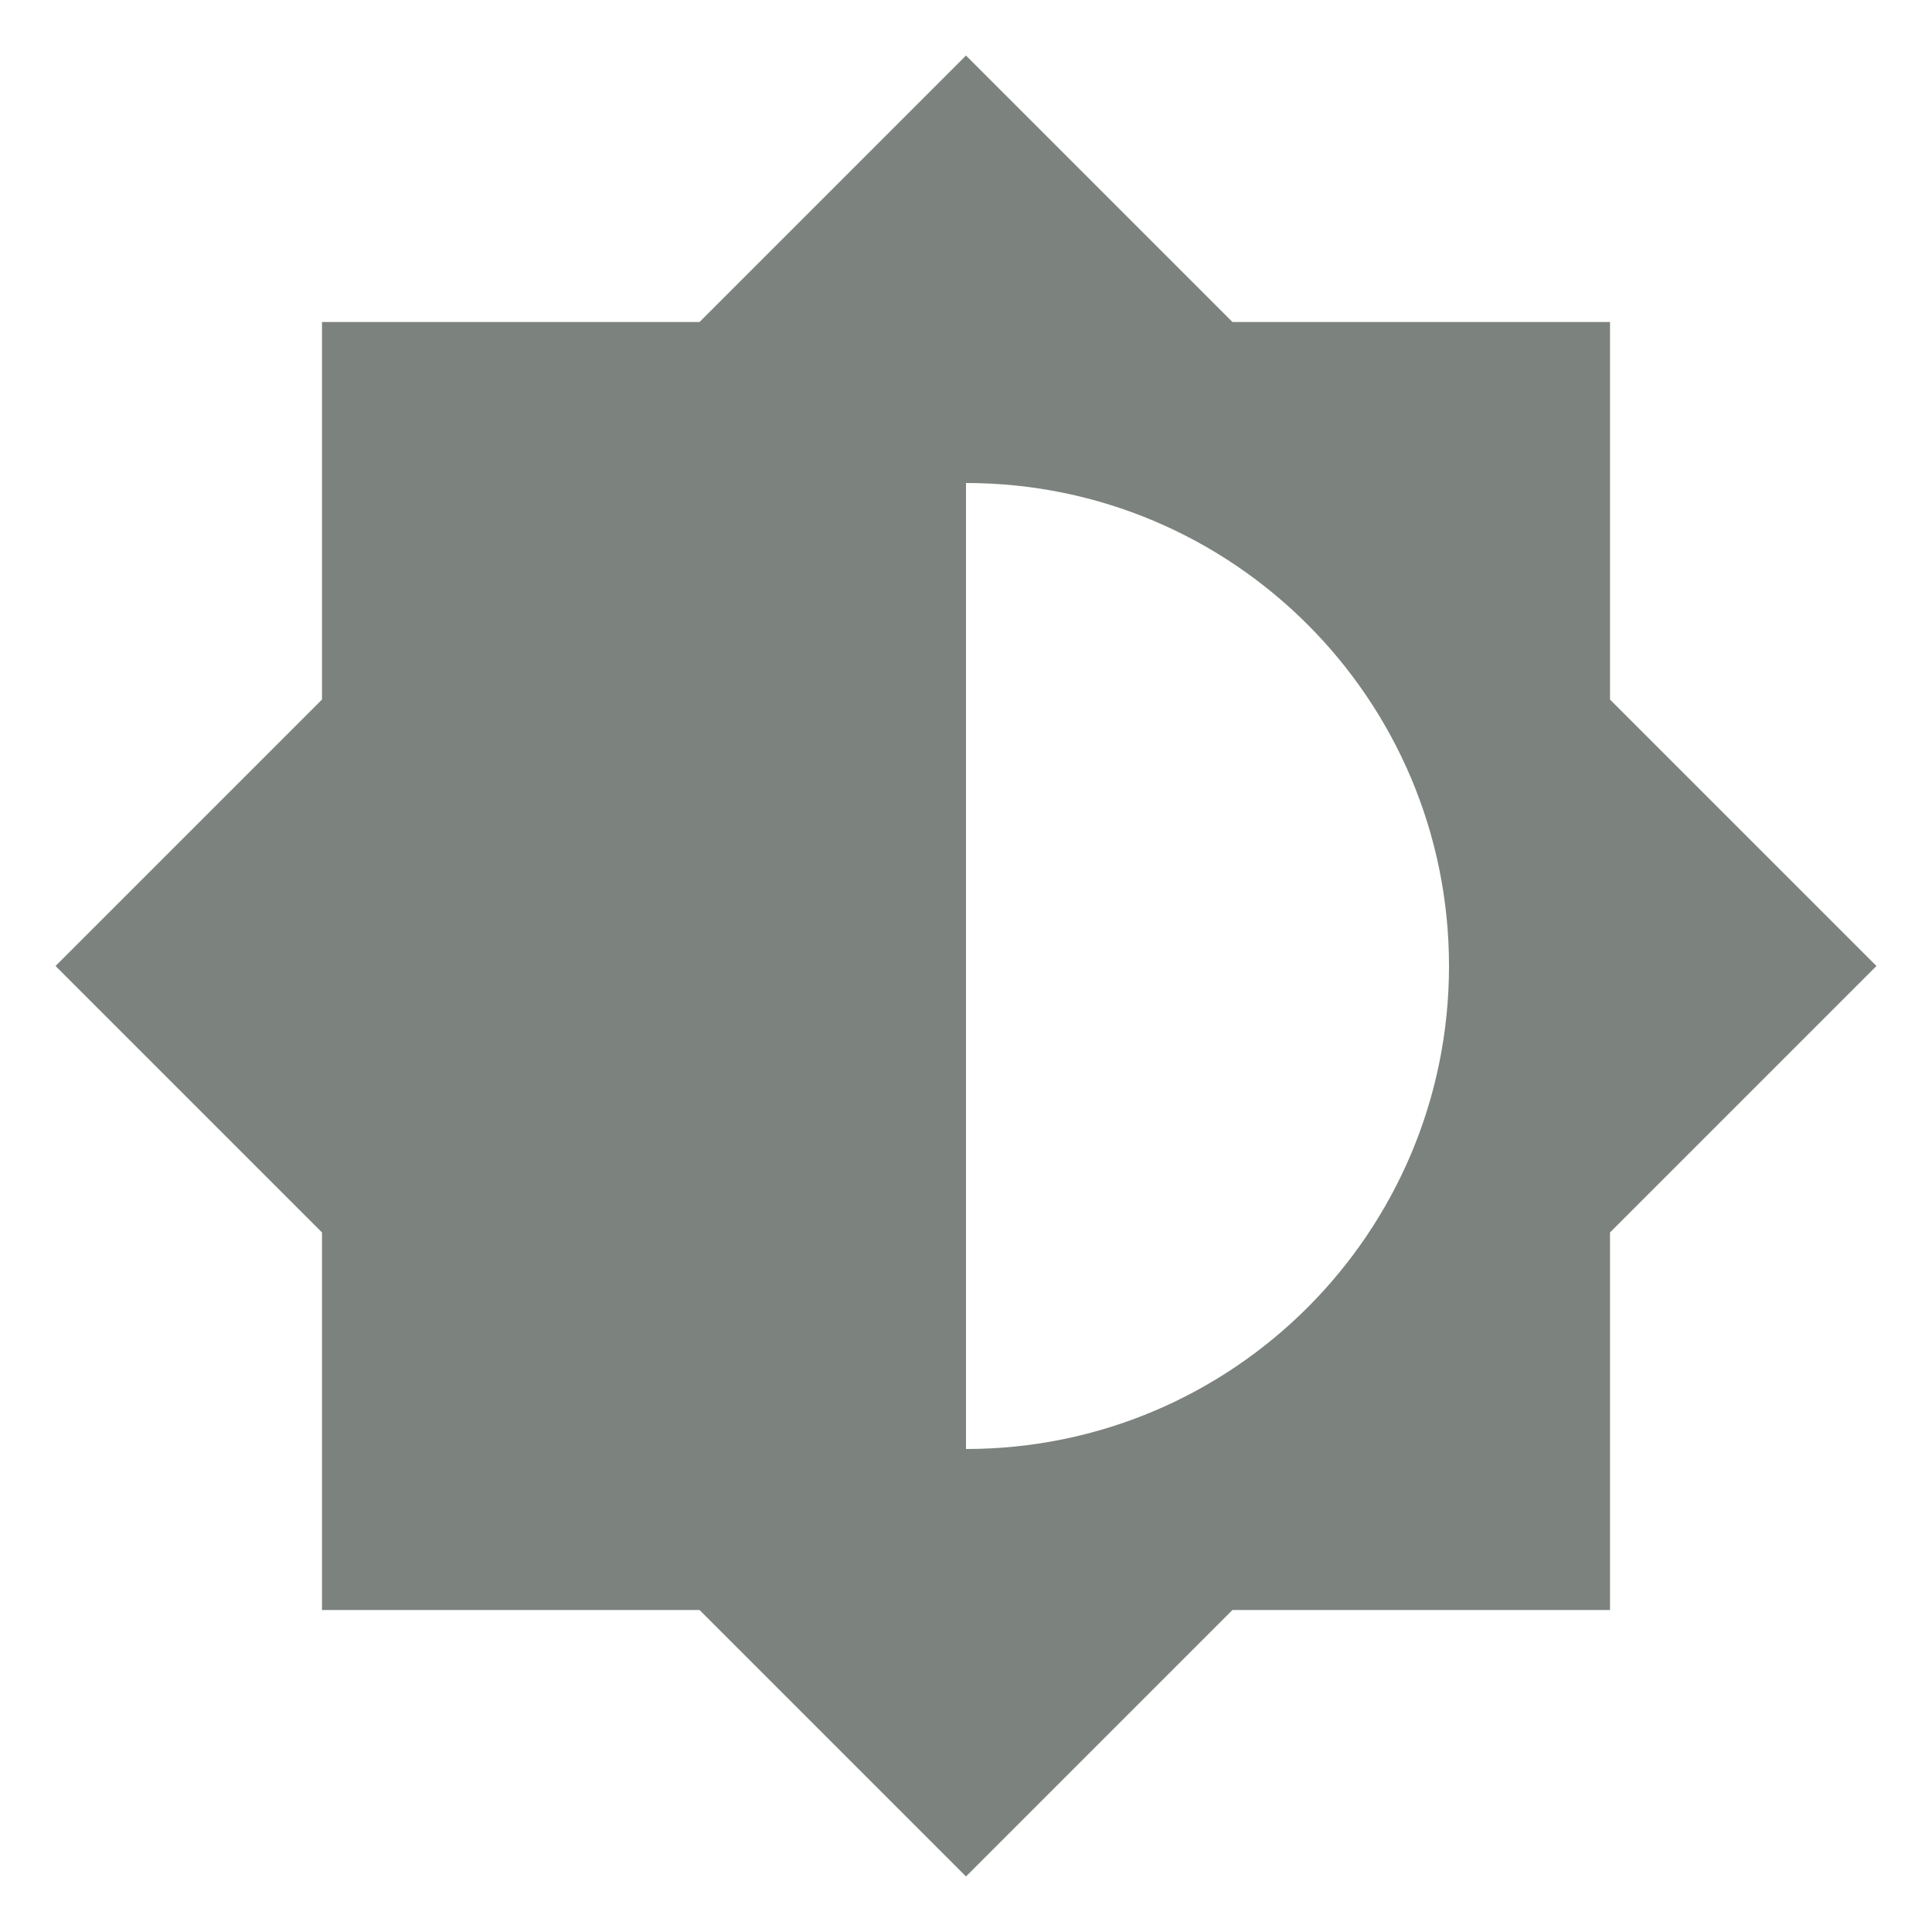
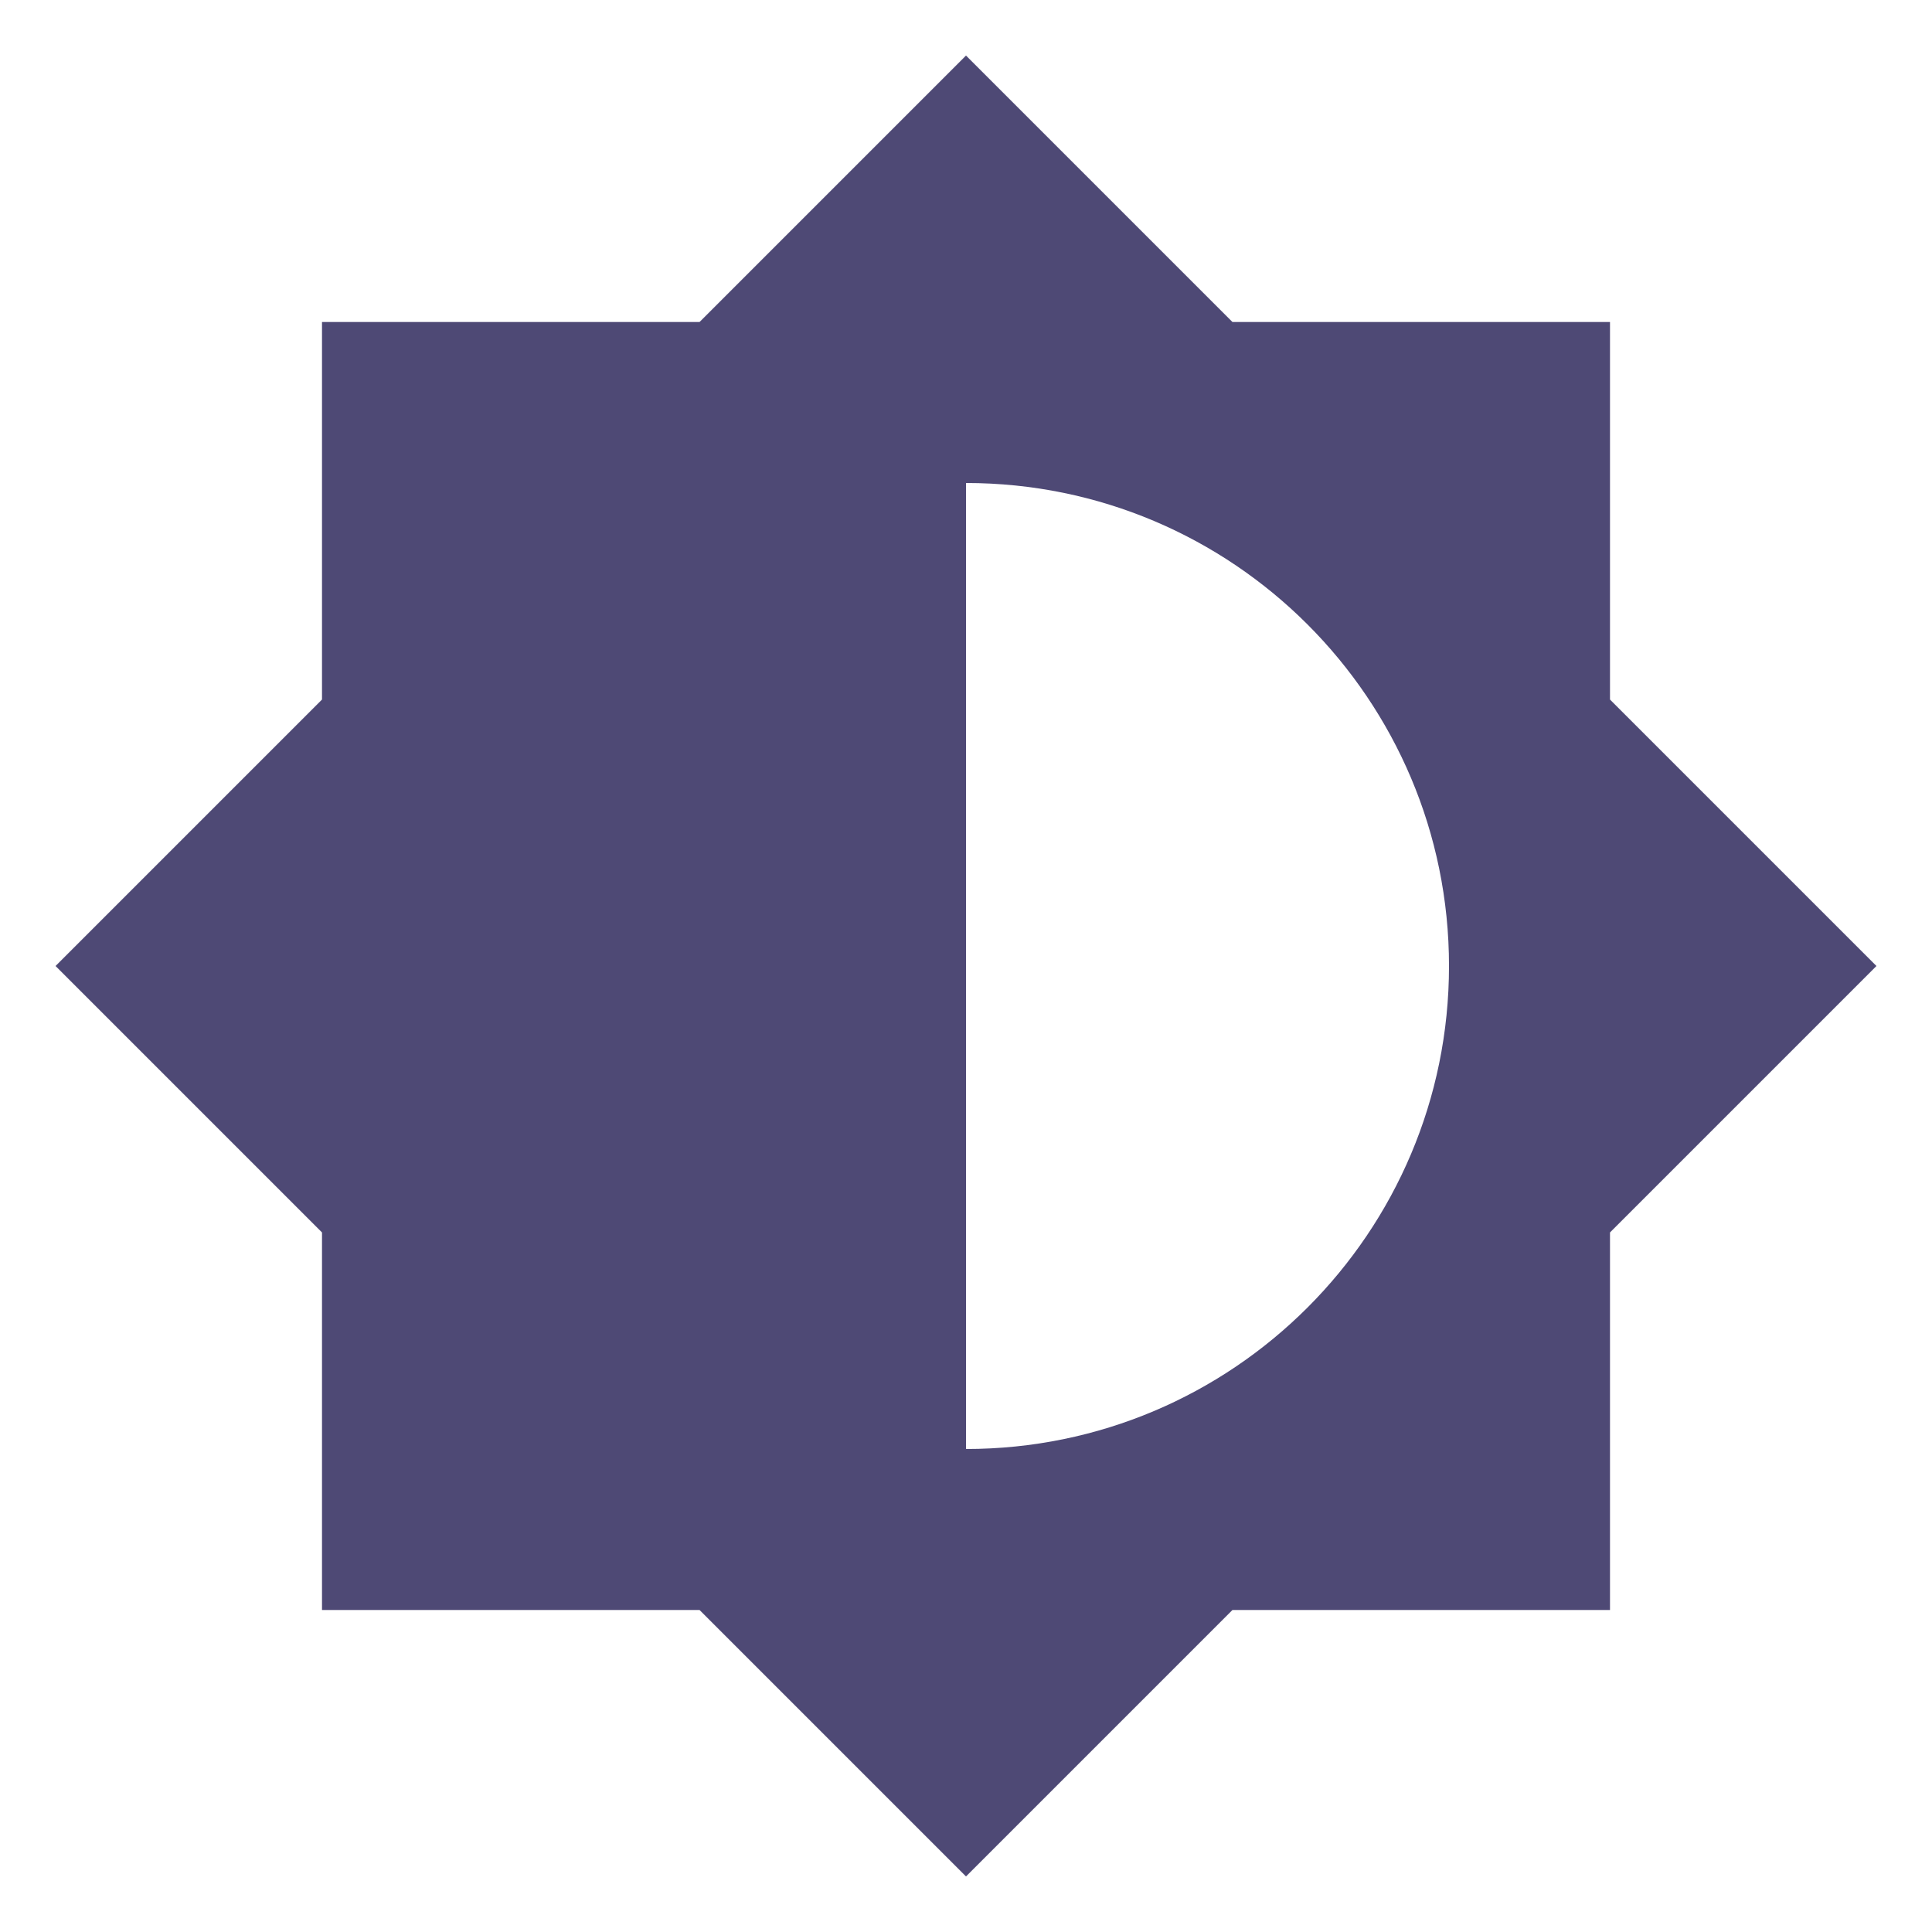
<svg xmlns="http://www.w3.org/2000/svg" viewBox="0 0 24 24">
-   <path d="M12,18V6A6,6 0 0,1 18,12A6,6 0 0,1 12,18M20,15.31L23.31,12L20,8.69V4H15.31L12,0.69L8.69,4H4V8.69L0.69,12L4,15.31V20H8.69L12,23.31L15.31,20H20V15.31Z" fill="#7C827D" />
+   <path d="M12,18V6A6,6 0 0,1 18,12A6,6 0 0,1 12,18M20,15.31L23.31,12L20,8.69V4H15.31L12,0.69L8.69,4H4V8.69L0.69,12L4,15.31V20H8.69L12,23.31L15.31,20H20V15.31Z" fill="#4E4975" />
</svg>
